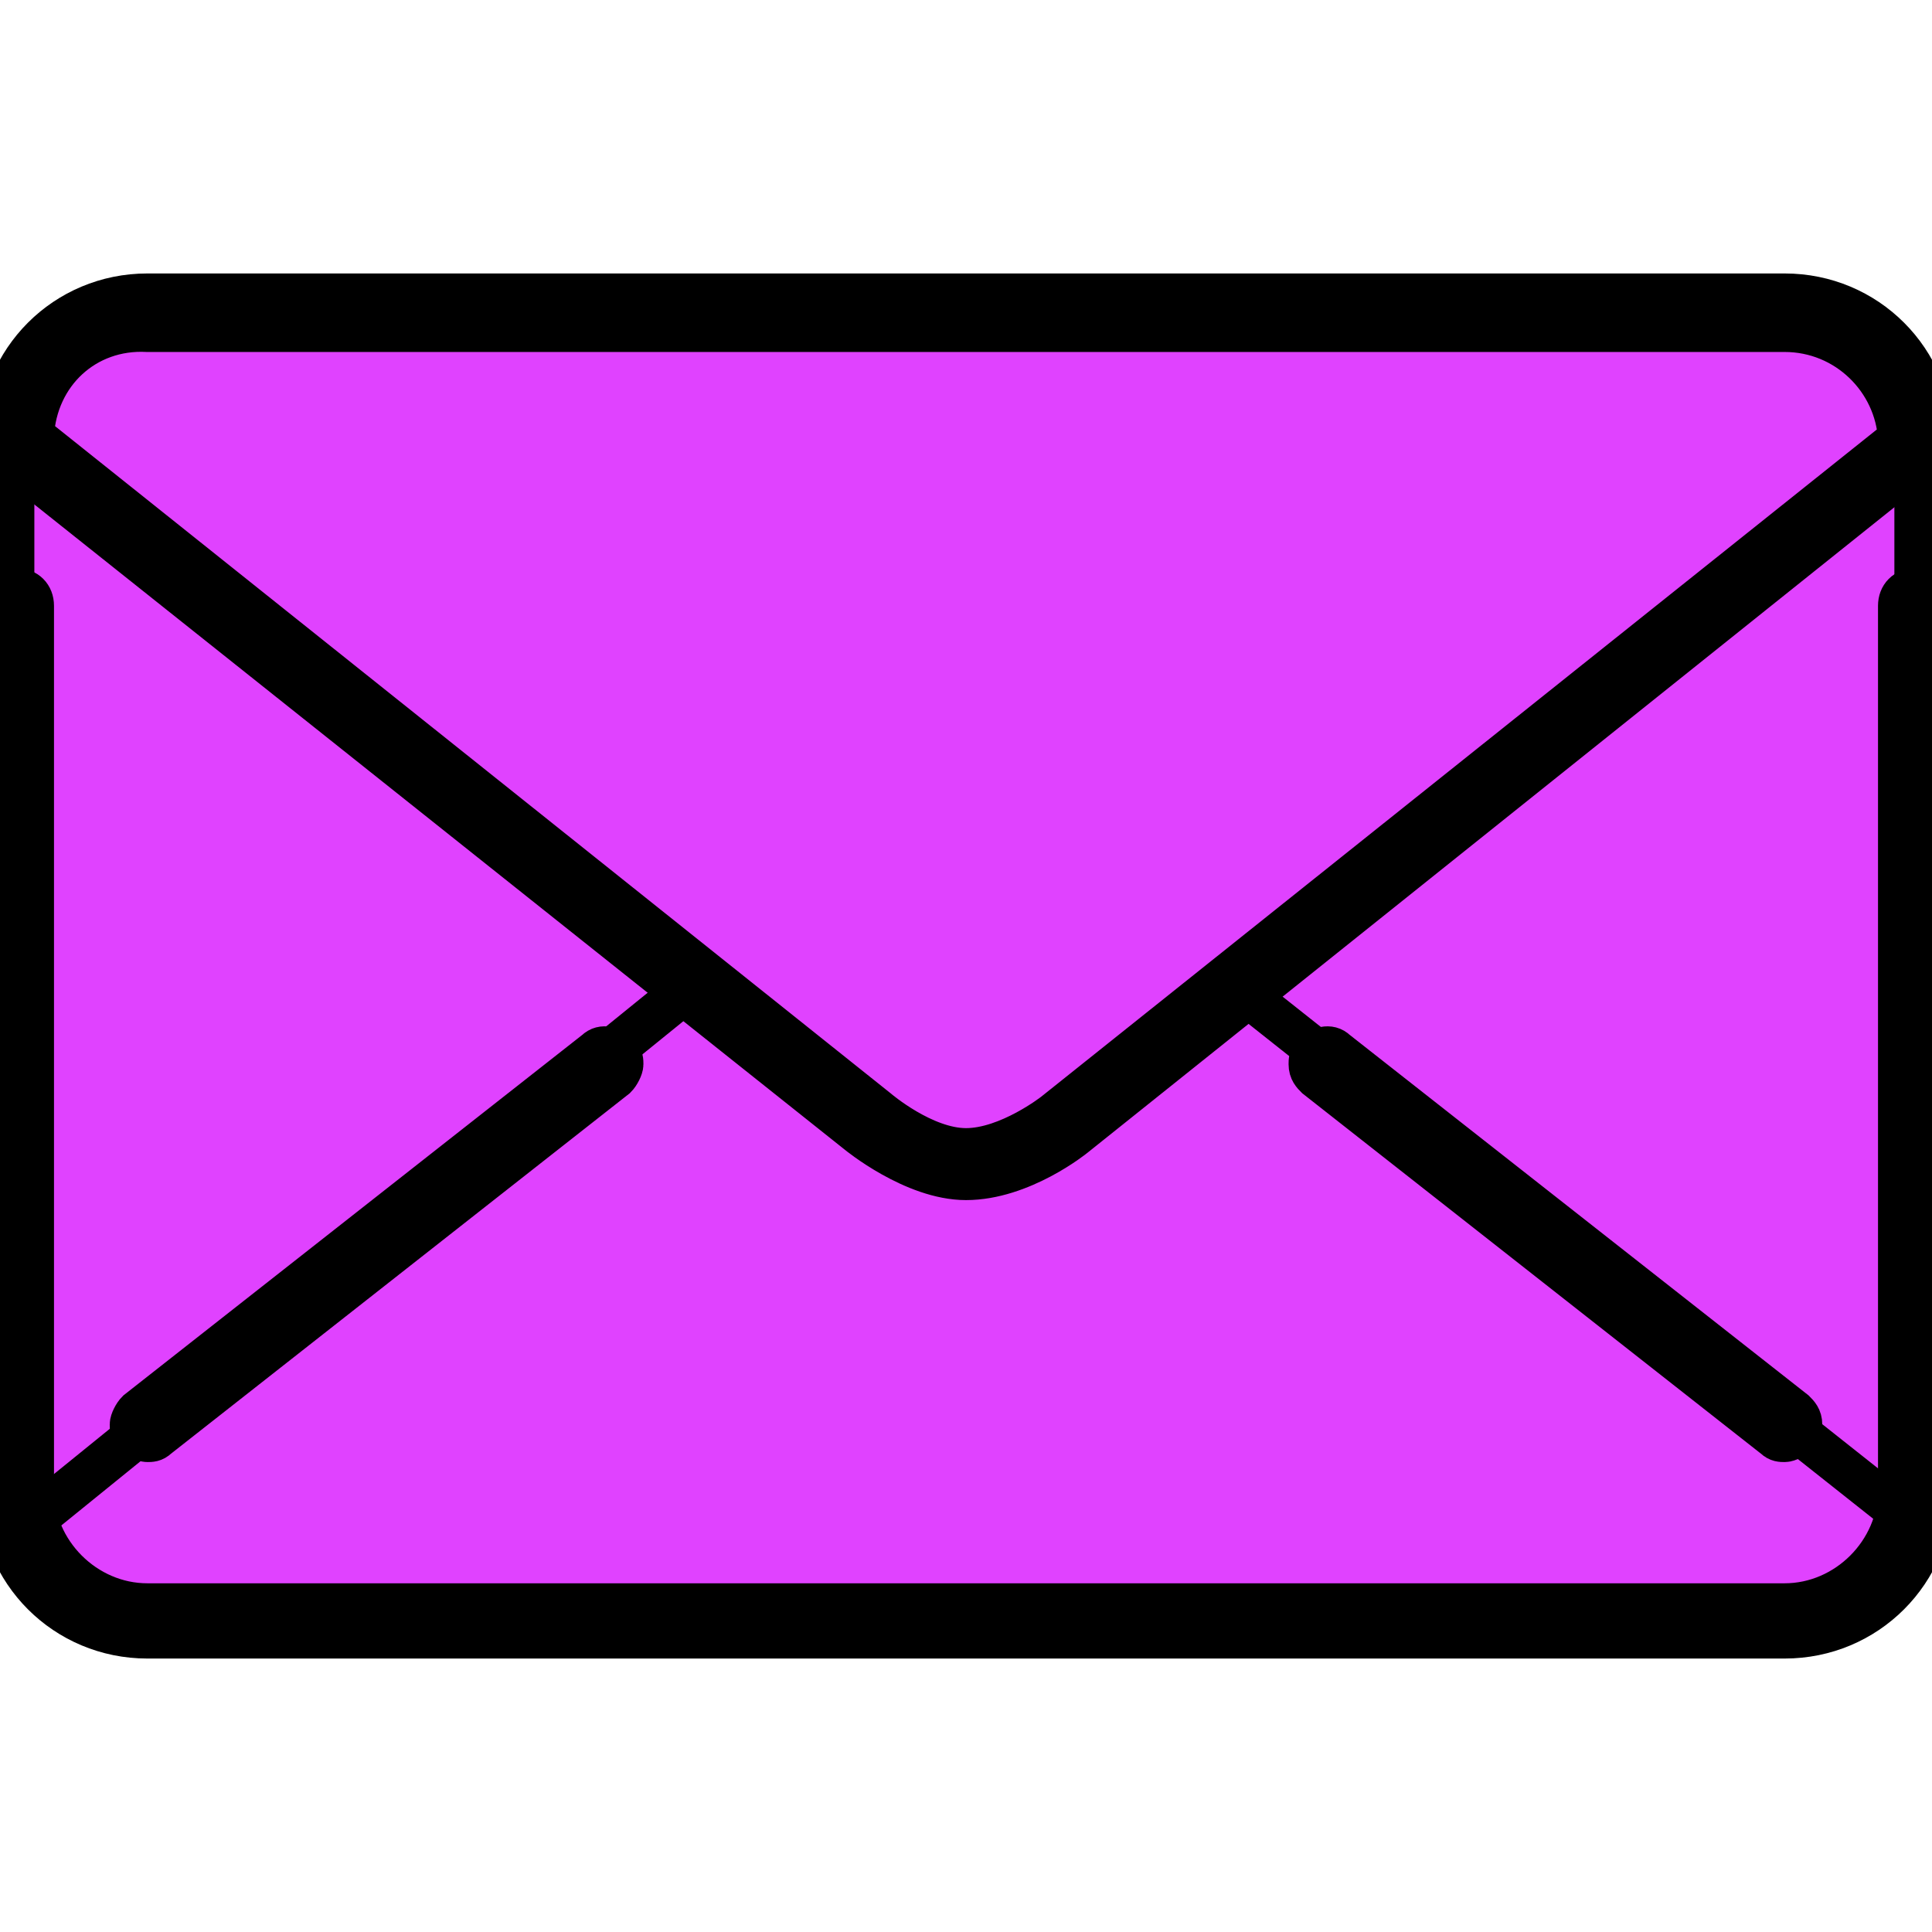
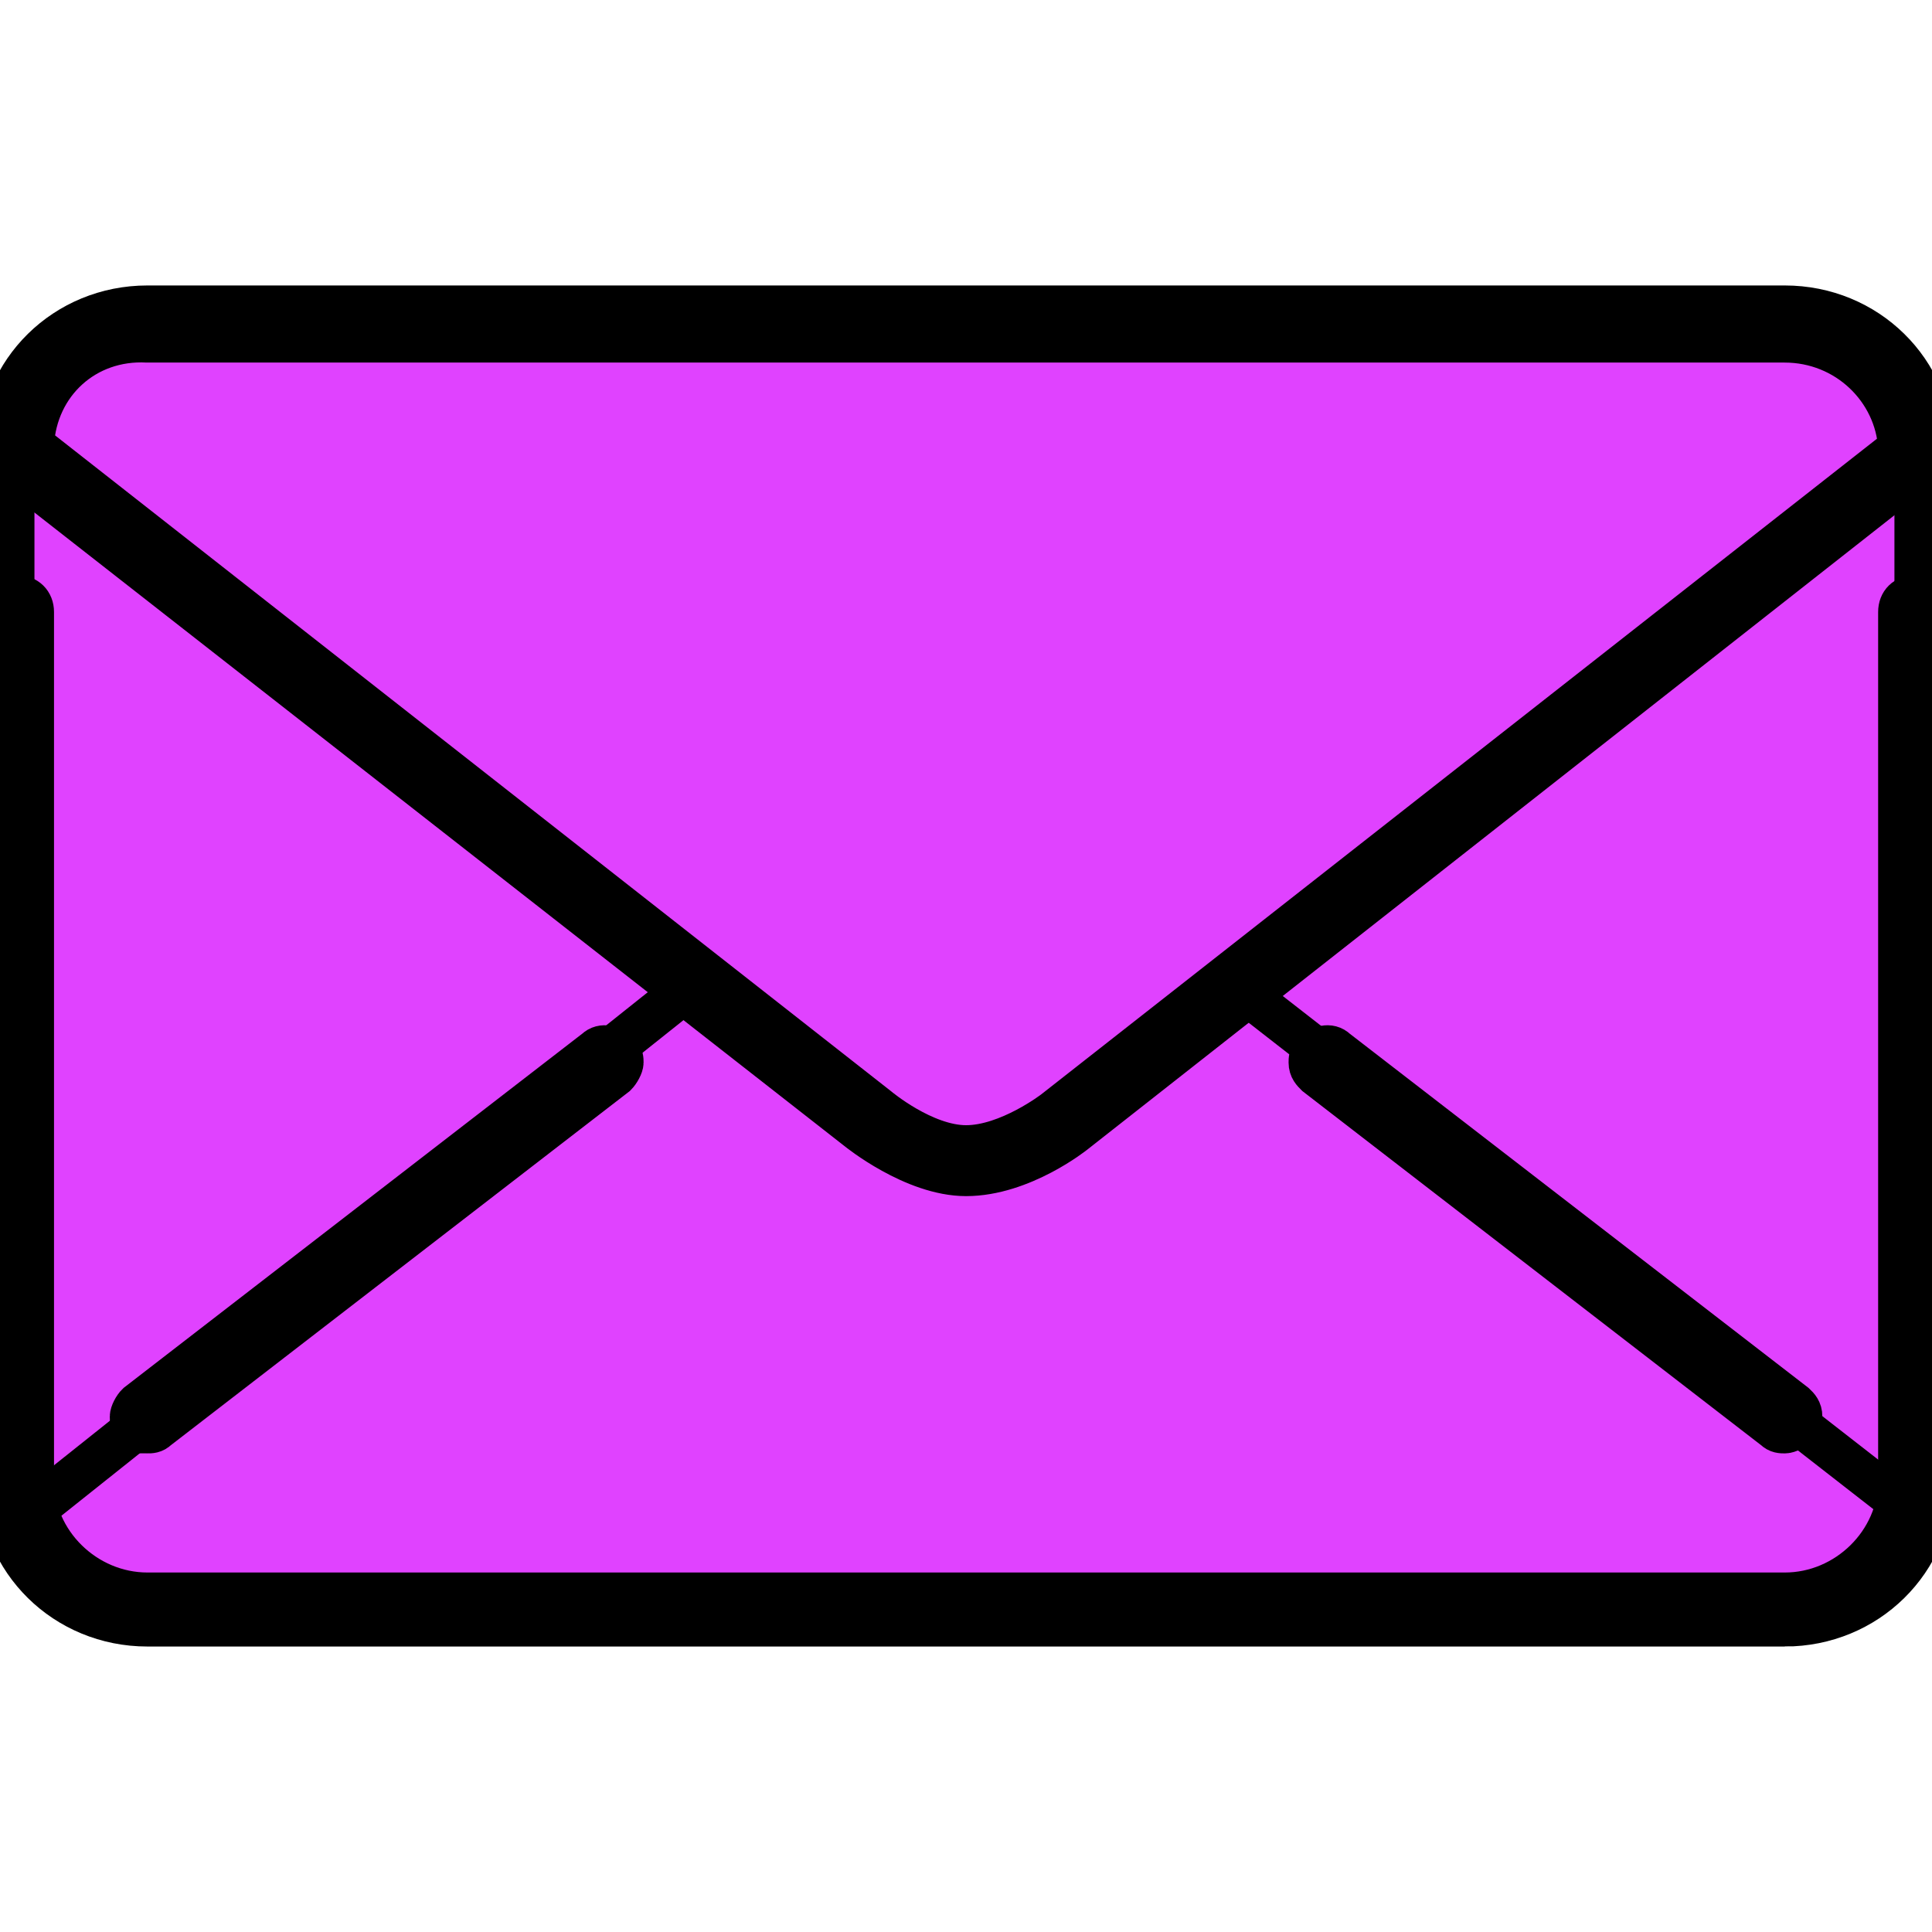
- <svg xmlns="http://www.w3.org/2000/svg" xml:space="preserve" width="800" height="800" stroke="#000" stroke-width="11.076" viewBox="0 0 503.467 503.467">
-   <path d="M321.707 256.853 498.347 396.8c-3.413 14.507-17.067 25.6-33.28 25.6H38.4c-15.36 0-28.16-10.24-32.427-23.893L181.76 256l45.227 35.84s12.8 11.093 25.6 11.093 25.6-11.093 25.6-11.093l43.52-34.987zM499.2 115.2 321.707 256.853l-43.52 34.987s-12.8 11.093-25.6 11.093-25.6-11.093-25.6-11.093L181.76 256 4.267 115.2c0-18.773 15.36-34.133 34.133-34.133h426.667c18.773 0 34.133 15.36 34.133 34.133m0 0v273.067c0 3.413 0 5.973-.853 8.533l-176.64-139.947L499.2 115.2zM180.907 256 5.12 398.507c-.853-3.413-1.707-6.827-1.707-10.24V115.2L180.907 256z" style="fill:#e042ff" />
-   <path d="M465.067 426.667H38.4c-21.333 0-38.4-17.067-38.4-38.4v-230.4c0-2.56 1.707-4.267 4.267-4.267s4.267 1.707 4.267 4.267v230.4c0 16.213 13.653 29.867 29.867 29.867h426.667c16.213 0 29.867-13.653 29.867-29.867v-230.4c0-2.56 1.707-4.267 4.267-4.267 2.56 0 4.267 1.707 4.267 4.267v230.4c-.002 21.333-17.069 38.4-38.402 38.4zm0-51.2c-.853 0-1.707 0-2.56-.853L343.04 280.747c-.853-.853-1.707-1.707-1.707-3.413 0-.853 0-1.707.853-2.56 1.707-1.707 4.267-2.56 5.973-.853l119.467 93.867c.853.853 1.707 1.707 1.707 3.413 0 .853 0 1.707-.853 2.56-.853.852-2.56 1.706-3.413 1.706zm-426.667 0c-.853 0-2.56-.853-3.413-1.707s-.853-1.707-.853-2.56.853-2.56 1.707-3.413l119.467-93.867c1.707-1.707 4.267-.853 5.973.853.853.853.853 1.707.853 2.56s-.853 2.56-1.707 3.413L40.96 374.613c-.853.854-1.707.854-2.56.854zM251.733 307.2c-13.653 0-28.16-11.947-28.16-11.947L1.707 118.613C.853 117.76 0 116.907 0 115.2c0-21.333 17.067-38.4 38.4-38.4h426.667c21.333 0 38.4 17.067 38.4 38.4 0 1.707-.853 2.56-1.707 3.413L279.893 296.107S266.24 307.2 251.733 307.2zM8.533 113.493l220.16 175.787s11.947 10.24 23.04 10.24 23.04-9.387 23.04-9.387l220.16-175.787c-.853-15.36-13.653-28.16-29.867-28.16H38.4C22.187 85.333 9.387 97.28 8.533 113.493z" style="fill:#000" />
+ <svg xmlns="http://www.w3.org/2000/svg" width="44" height="44">
+   <path d="m321.732 256.839 176.6 139.951c-3.397 14.51-17.03 25.607-33.255 25.607H38.395c-15.376 0-28.16-10.233-32.406-23.878L181.74 256.02l45.235 35.795s12.828 11.144 25.611 11.144c12.829 0 25.612-11.144 25.612-11.144Zm177.45-141.635L321.731 256.84l-43.535 34.976s-12.783 11.144-25.612 11.144c-12.783 0-25.611-11.144-25.611-11.144L181.74 256.02 4.29 115.204c0-18.784 15.331-34.112 34.104-34.112h426.682c18.773 0 34.104 15.328 34.104 34.112m0 0V388.24c0 3.457 0 6.004-.849 8.551l-176.6-139.951ZM180.891 256.02 5.14 398.519c-.85-3.412-1.7-6.823-1.7-10.28V115.204Zm0 0" style="fill-rule:nonzero;fill:#e042ff;fill-opacity:1;stroke-width:11.076;stroke-linecap:butt;stroke-linejoin:miter;stroke:#000;stroke-opacity:1;stroke-miterlimit:4" transform="matrix(.0874 0 0 .08588 0 .38)" />
+   <path d="M465.077 426.673H38.395C17.075 426.673 0 409.57 0 388.239V157.867c0-2.592 1.699-4.275 4.291-4.275 2.503 0 4.246 1.683 4.246 4.275V388.24c0 16.238 13.633 29.883 29.903 29.883h426.637c16.225 0 29.858-13.645 29.858-29.883V157.867c0-2.592 1.699-4.275 4.246-4.275 2.593 0 4.291 1.683 4.291 4.275V388.24c0 21.332-17.074 38.434-38.395 38.434Zm0-51.214c-.894 0-1.743 0-2.592-.864l-119.432-93.832c-.85-.864-1.743-1.729-1.743-3.411 0-.865 0-1.729.894-2.593 1.698-1.683 4.246-2.547 5.945-.819l119.476 93.878c.85.818 1.698 1.682 1.698 3.41 0 .82 0 1.684-.849 2.548-.85.819-2.548 1.683-3.397 1.683Zm-426.682 0c-.85 0-2.548-.864-3.397-1.683-.85-.864-.85-1.729-.85-2.547 0-.864.85-2.593 1.7-3.411l119.431-93.878c1.743-1.728 4.29-.864 5.99.819.893.864.893 1.728.893 2.593 0 .864-.894 2.547-1.743 3.41L40.943 374.596c-.85.864-1.699.864-2.548.864Zm213.341-68.225c-13.677 0-28.16-12.008-28.16-12.008L1.7 118.616C.849 117.75 0 116.886 0 115.203c0-21.331 17.074-38.388 38.395-38.388h426.682c21.32 0 38.395 17.057 38.395 38.388 0 1.683-.849 2.547-1.698 3.411L279.896 296.091s-13.633 11.143-28.16 11.143ZM8.537 113.476l220.18 175.792s11.934 10.234 23.02 10.234c11.084 0 23.018-9.37 23.018-9.37l220.18-175.792c-.85-15.373-13.633-28.154-29.903-28.154H38.395c-16.225-.864-29.009 11.098-29.858 27.29Zm0 0" style="fill-rule:nonzero;fill:#000;fill-opacity:1;stroke-width:11.076;stroke-linecap:butt;stroke-linejoin:miter;stroke:#000;stroke-opacity:1;stroke-miterlimit:4" transform="matrix(.0874 0 0 .08588 0 .38)" />
</svg>
